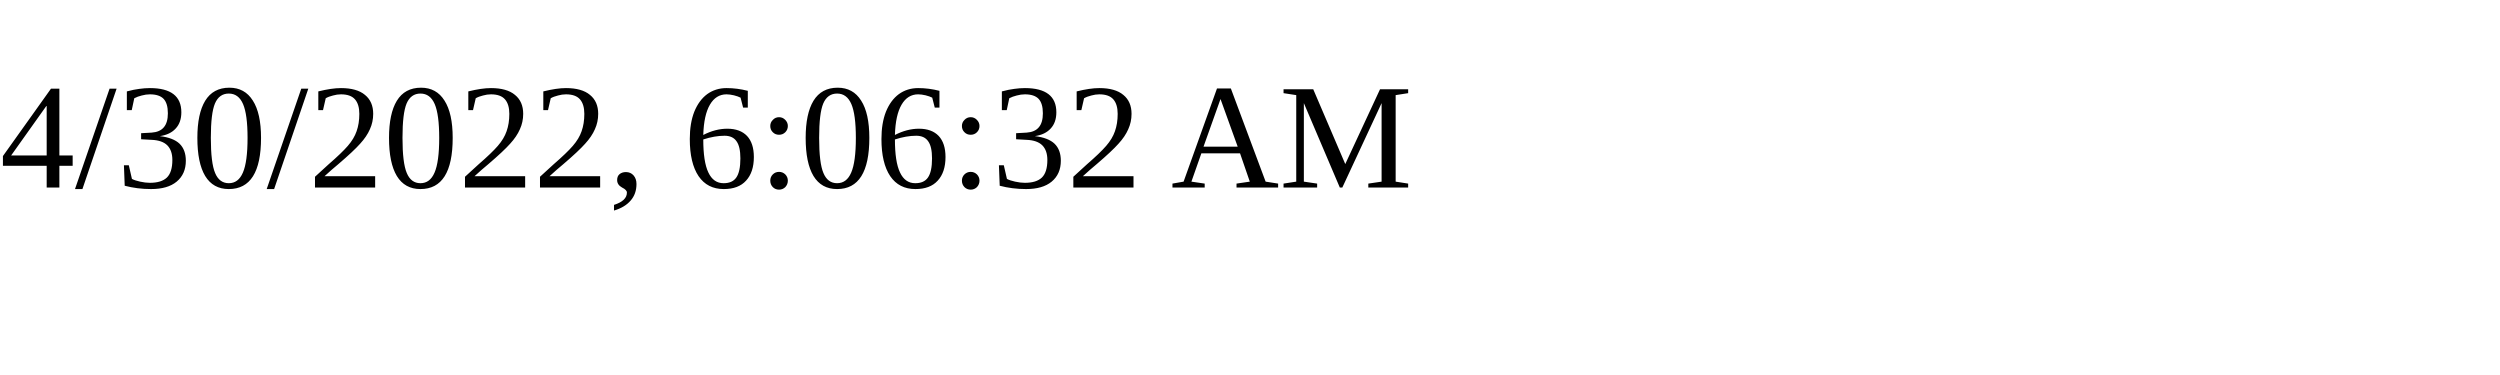
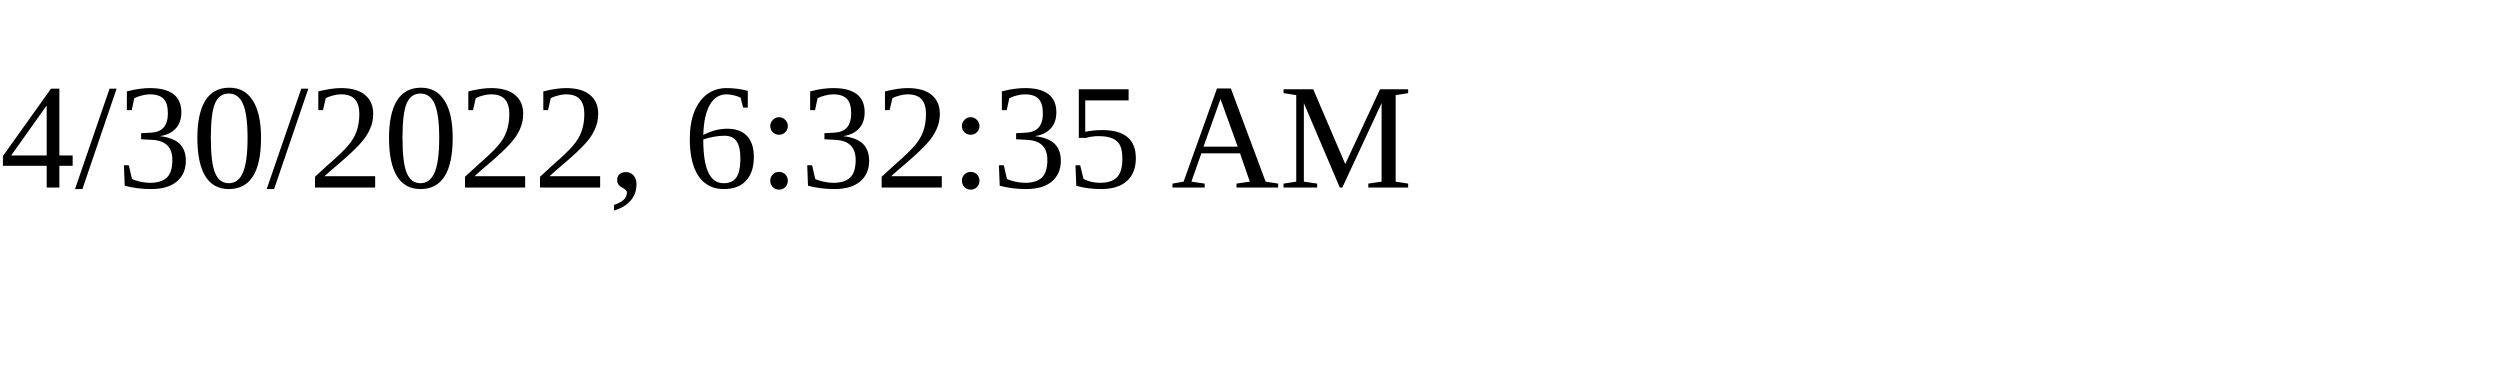
<svg xmlns="http://www.w3.org/2000/svg" height="30" width="200">
-   <text x="0" y="15">4/30/2022, 6:06:32 AM</text>
+   <text x="0" y="15">4/30/2022, 6:32:35 AM</text>
</svg>
